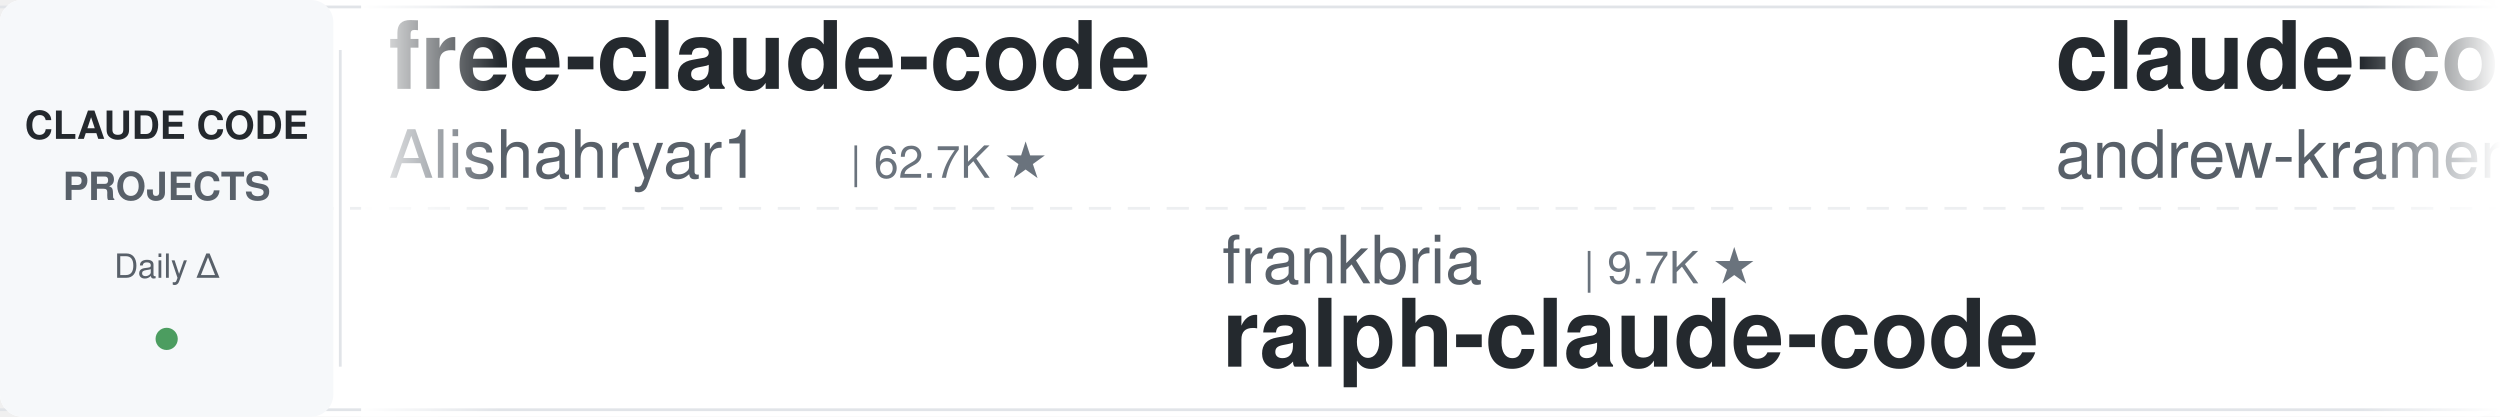
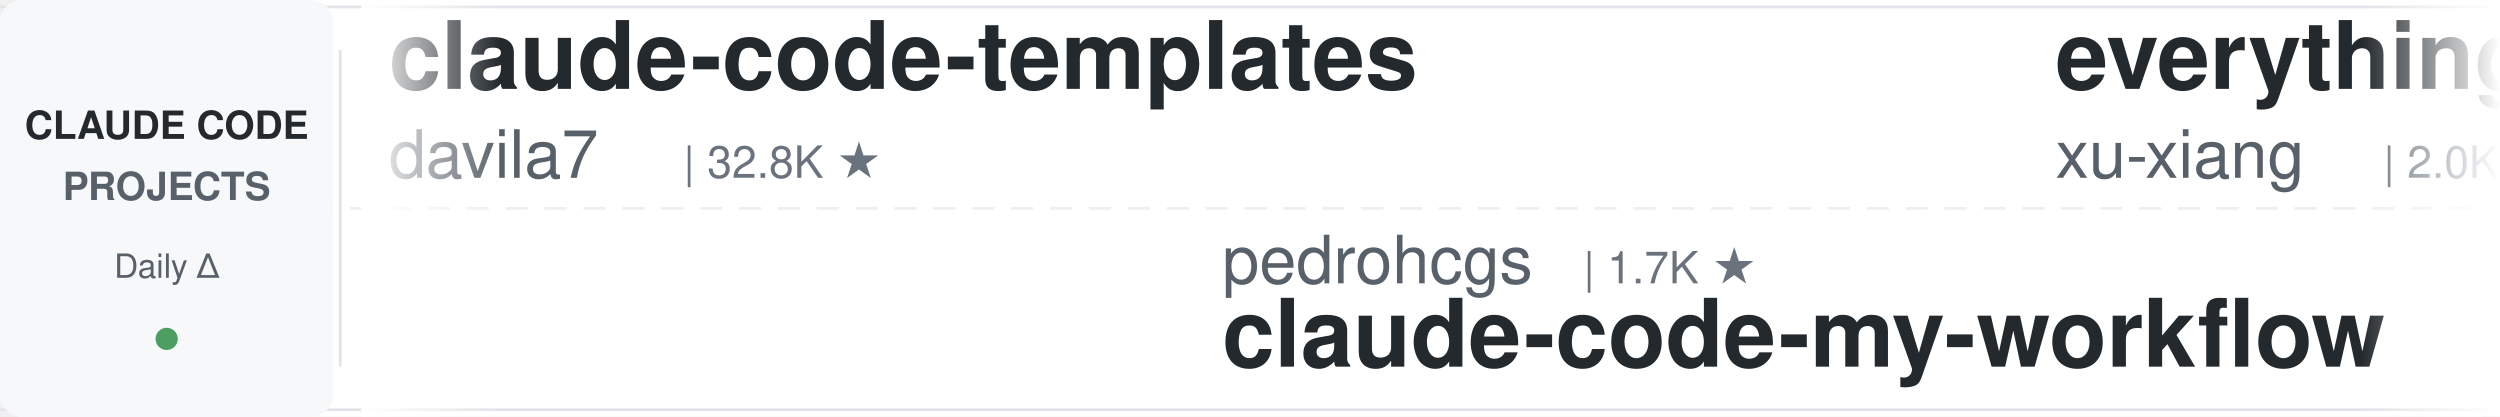
<svg xmlns="http://www.w3.org/2000/svg" width="900" height="150">
  <defs>
    <linearGradient id="leftFade" x1="0%" y1="0%" x2="100%" y2="0%">
      <stop offset="0%" style="stop-color:#ffffff;stop-opacity:1" />
      <stop offset="100%" style="stop-color:#ffffff;stop-opacity:0" />
    </linearGradient>
    <linearGradient id="rightFade" x1="0%" y1="0%" x2="100%" y2="0%">
      <stop offset="0%" style="stop-color:#ffffff;stop-opacity:0" />
      <stop offset="100%" style="stop-color:#ffffff;stop-opacity:1" />
    </linearGradient>
  </defs>
  <rect width="900" height="150" fill="#ffffff" rx="8" />
  <rect x="0" y="2" width="900" height="1" fill="#e1e4e8" />
  <rect x="0" y="147" width="900" height="1" fill="#e1e4e8" />
  <line x1="0" y1="75" x2="900" y2="75" stroke="#e1e4e8" stroke-width="1" stroke-dasharray="8 6" opacity="0.6" />
  <rect x="0" y="0" width="120" height="150" fill="#f6f8fa" rx="8" />
  <text x="60" y="50" font-family="-apple-system, BlinkMacSystemFont, 'Segoe UI', Helvetica, Arial, sans-serif" font-size="14" font-weight="600" fill="#24292e" text-anchor="middle">CLAUDE CODE</text>
  <text x="60" y="72" font-family="-apple-system, BlinkMacSystemFont, 'Segoe UI', Helvetica, Arial, sans-serif" font-size="14" font-weight="600" fill="#586069" text-anchor="middle">PROJECTS</text>
  <text x="60" y="100" font-family="-apple-system, BlinkMacSystemFont, 'Segoe UI', Helvetica, Arial, sans-serif" font-size="12" font-weight="500" fill="#586069" text-anchor="middle">Daily Δ</text>
  <circle cx="60" cy="122" r="4" fill="#22863a" opacity="0.8" />
  <rect x="122" y="18" width="1" height="114" fill="#e1e4e8" />
  <clipPath id="tickerClip">
    <rect x="130" y="0" width="770" height="150" />
  </clipPath>
  <g clip-path="url(#tickerClip)">
    <g id="tickerItems">
      <animateTransform attributeName="transform" attributeType="XML" type="translate" from="0 0" to="-3000 0" dur="54s" repeatCount="indefinite" />
      <g transform="translate(0, 0)">
-         <text x="140" y="32" font-family="-apple-system, BlinkMacSystemFont, 'Segoe UI', Helvetica, Arial, sans-serif" font-size="34" font-weight="600" fill="#24292e">free-claude-code</text>
-         <text x="140" y="64" font-family="-apple-system, BlinkMacSystemFont, 'Segoe UI', Helvetica, Arial, sans-serif" font-size="24" font-weight="400" fill="#586069">Alishahryar1</text>
-         <text x="306" y="64" font-family="-apple-system, BlinkMacSystemFont, 'Segoe UI', Helvetica, Arial, sans-serif" font-size="16" font-weight="500" fill="#6a737d">| 62.7K ★</text>
+         <text x="140" y="32" font-family="-apple-system, BlinkMacSystemFont, 'Segoe UI', Helvetica, Arial, sans-serif" font-size="34" font-weight="600" fill="#24292e">claude-code-templates</text>
+         <text x="140" y="64" font-family="-apple-system, BlinkMacSystemFont, 'Segoe UI', Helvetica, Arial, sans-serif" font-size="24" font-weight="400" fill="#586069">davila7</text>
+         <text x="246" y="64" font-family="-apple-system, BlinkMacSystemFont, 'Segoe UI', Helvetica, Arial, sans-serif" font-size="16" font-weight="500" fill="#6a737d">| 32.8K ★</text>
      </g>
      <g transform="translate(300, 0)">
-         <text x="140" y="102" font-family="-apple-system, BlinkMacSystemFont, 'Segoe UI', Helvetica, Arial, sans-serif" font-size="24" font-weight="400" fill="#586069">frankbria</text>
-         <text x="270" y="102" font-family="-apple-system, BlinkMacSystemFont, 'Segoe UI', Helvetica, Arial, sans-serif" font-size="16" font-weight="500" fill="#6a737d">| 9.7K ★</text>
-         <text x="140" y="132" font-family="-apple-system, BlinkMacSystemFont, 'Segoe UI', Helvetica, Arial, sans-serif" font-size="34" font-weight="600" fill="#24292e">ralph-claude-code</text>
+         <text x="140" y="102" font-family="-apple-system, BlinkMacSystemFont, 'Segoe UI', Helvetica, Arial, sans-serif" font-size="24" font-weight="400" fill="#586069">pedrohcgs</text>
+         <text x="270" y="102" font-family="-apple-system, BlinkMacSystemFont, 'Segoe UI', Helvetica, Arial, sans-serif" font-size="16" font-weight="500" fill="#6a737d">| 1.7K ★</text>
+         <text x="140" y="132" font-family="-apple-system, BlinkMacSystemFont, 'Segoe UI', Helvetica, Arial, sans-serif" font-size="34" font-weight="600" fill="#24292e">claude-code-my-workflow</text>
      </g>
      <g transform="translate(600, 0)">
-         <text x="140" y="32" font-family="-apple-system, BlinkMacSystemFont, 'Segoe UI', Helvetica, Arial, sans-serif" font-size="34" font-weight="600" fill="#24292e">claude-code-source-build</text>
-         <text x="140" y="64" font-family="-apple-system, BlinkMacSystemFont, 'Segoe UI', Helvetica, Arial, sans-serif" font-size="24" font-weight="400" fill="#586069">andrew-kramer-inno</text>
-         <text x="378" y="64" font-family="-apple-system, BlinkMacSystemFont, 'Segoe UI', Helvetica, Arial, sans-serif" font-size="16" font-weight="500" fill="#6a737d">| 593 ★</text>
+         <text x="140" y="32" font-family="-apple-system, BlinkMacSystemFont, 'Segoe UI', Helvetica, Arial, sans-serif" font-size="34" font-weight="600" fill="#24292e">everything-claude-code-z...</text>
+         <text x="140" y="64" font-family="-apple-system, BlinkMacSystemFont, 'Segoe UI', Helvetica, Arial, sans-serif" font-size="24" font-weight="400" fill="#586069">xu-xiang</text>
+         <text x="258" y="64" font-family="-apple-system, BlinkMacSystemFont, 'Segoe UI', Helvetica, Arial, sans-serif" font-size="16" font-weight="500" fill="#6a737d">| 2.0K ★</text>
      </g>
      <g transform="translate(900, 0)">
-         <text x="140" y="102" font-family="-apple-system, BlinkMacSystemFont, 'Segoe UI', Helvetica, Arial, sans-serif" font-size="24" font-weight="400" fill="#586069">https-deeplearning-ai</text>
-         <text x="414" y="102" font-family="-apple-system, BlinkMacSystemFont, 'Segoe UI', Helvetica, Arial, sans-serif" font-size="16" font-weight="500" fill="#6a737d">| 558 ★</text>
-         <text x="140" y="132" font-family="-apple-system, BlinkMacSystemFont, 'Segoe UI', Helvetica, Arial, sans-serif" font-size="34" font-weight="600" fill="#24292e">sc-claude-code-files</text>
+         <text x="140" y="102" font-family="-apple-system, BlinkMacSystemFont, 'Segoe UI', Helvetica, Arial, sans-serif" font-size="24" font-weight="400" fill="#586069">WorldFlowAI</text>
+         <text x="294" y="102" font-family="-apple-system, BlinkMacSystemFont, 'Segoe UI', Helvetica, Arial, sans-serif" font-size="16" font-weight="500" fill="#6a737d">| 5.3K ★</text>
+         <text x="140" y="132" font-family="-apple-system, BlinkMacSystemFont, 'Segoe UI', Helvetica, Arial, sans-serif" font-size="34" font-weight="600" fill="#24292e">everything-claude-code</text>
      </g>
      <g transform="translate(1200, 0)">
+         <text x="140" y="32" font-family="-apple-system, BlinkMacSystemFont, 'Segoe UI', Helvetica, Arial, sans-serif" font-size="34" font-weight="600" fill="#24292e">my-claude-code-setup</text>
+         <text x="140" y="64" font-family="-apple-system, BlinkMacSystemFont, 'Segoe UI', Helvetica, Arial, sans-serif" font-size="24" font-weight="400" fill="#586069">centminmod</text>
+         <text x="282" y="64" font-family="-apple-system, BlinkMacSystemFont, 'Segoe UI', Helvetica, Arial, sans-serif" font-size="16" font-weight="500" fill="#6a737d">| 2.7K ★</text>
+       </g>
+       <g transform="translate(1500, 0)">
+         <text x="140" y="102" font-family="-apple-system, BlinkMacSystemFont, 'Segoe UI', Helvetica, Arial, sans-serif" font-size="24" font-weight="400" fill="#586069">alejandrobalderas</text>
+         <text x="366" y="102" font-family="-apple-system, BlinkMacSystemFont, 'Segoe UI', Helvetica, Arial, sans-serif" font-size="16" font-weight="500" fill="#6a737d">| 3.0K ★</text>
+         <text x="140" y="132" font-family="-apple-system, BlinkMacSystemFont, 'Segoe UI', Helvetica, Arial, sans-serif" font-size="34" font-weight="600" fill="#24292e">claude-code-from-source</text>
+       </g>
+       <g transform="translate(1800, 0)">
+         <text x="140" y="32" font-family="-apple-system, BlinkMacSystemFont, 'Segoe UI', Helvetica, Arial, sans-serif" font-size="34" font-weight="600" fill="#24292e">pi-vs-claude-code</text>
+         <text x="140" y="64" font-family="-apple-system, BlinkMacSystemFont, 'Segoe UI', Helvetica, Arial, sans-serif" font-size="24" font-weight="400" fill="#586069">disler</text>
+         <text x="234" y="64" font-family="-apple-system, BlinkMacSystemFont, 'Segoe UI', Helvetica, Arial, sans-serif" font-size="16" font-weight="500" fill="#6a737d">| 1.7K ★</text>
+       </g>
+       <g transform="translate(2100, 0)">
+         <text x="140" y="102" font-family="-apple-system, BlinkMacSystemFont, 'Segoe UI', Helvetica, Arial, sans-serif" font-size="24" font-weight="400" fill="#586069">Yuyz0112</text>
+         <text x="258" y="102" font-family="-apple-system, BlinkMacSystemFont, 'Segoe UI', Helvetica, Arial, sans-serif" font-size="16" font-weight="500" fill="#6a737d">| 2.4K ★</text>
+         <text x="140" y="132" font-family="-apple-system, BlinkMacSystemFont, 'Segoe UI', Helvetica, Arial, sans-serif" font-size="34" font-weight="600" fill="#24292e">claude-code-reverse</text>
+       </g>
+       <g transform="translate(2400, 0)">
        <text x="140" y="32" font-family="-apple-system, BlinkMacSystemFont, 'Segoe UI', Helvetica, Arial, sans-serif" font-size="34" font-weight="600" fill="#24292e">claude-code-showcase</text>
        <text x="140" y="64" font-family="-apple-system, BlinkMacSystemFont, 'Segoe UI', Helvetica, Arial, sans-serif" font-size="24" font-weight="400" fill="#586069">ChrisWiles</text>
        <text x="282" y="64" font-family="-apple-system, BlinkMacSystemFont, 'Segoe UI', Helvetica, Arial, sans-serif" font-size="16" font-weight="500" fill="#6a737d">| 6.1K ★</text>
      </g>
-       <g transform="translate(1500, 0)">
-         <text x="140" y="102" font-family="-apple-system, BlinkMacSystemFont, 'Segoe UI', Helvetica, Arial, sans-serif" font-size="24" font-weight="400" fill="#586069">ponponon</text>
-         <text x="258" y="102" font-family="-apple-system, BlinkMacSystemFont, 'Segoe UI', Helvetica, Arial, sans-serif" font-size="16" font-weight="500" fill="#6a737d">| 2.3K ★</text>
-         <text x="140" y="132" font-family="-apple-system, BlinkMacSystemFont, 'Segoe UI', Helvetica, Arial, sans-serif" font-size="34" font-weight="600" fill="#24292e">claude_code_src</text>
+       <g transform="translate(2700, 0)">
+         <text x="140" y="102" font-family="-apple-system, BlinkMacSystemFont, 'Segoe UI', Helvetica, Arial, sans-serif" font-size="24" font-weight="400" fill="#586069">daymade</text>
+         <text x="246" y="102" font-family="-apple-system, BlinkMacSystemFont, 'Segoe UI', Helvetica, Arial, sans-serif" font-size="16" font-weight="500" fill="#6a737d">| 1.5K ★</text>
+         <text x="140" y="132" font-family="-apple-system, BlinkMacSystemFont, 'Segoe UI', Helvetica, Arial, sans-serif" font-size="34" font-weight="600" fill="#24292e">claude-code-skills</text>
      </g>
-       <g transform="translate(1800, 0)">
-         <text x="140" y="32" font-family="-apple-system, BlinkMacSystemFont, 'Segoe UI', Helvetica, Arial, sans-serif" font-size="34" font-weight="600" fill="#24292e">ClaudeCodeAgents</text>
-         <text x="140" y="64" font-family="-apple-system, BlinkMacSystemFont, 'Segoe UI', Helvetica, Arial, sans-serif" font-size="24" font-weight="400" fill="#586069">darcyegb</text>
-         <text x="258" y="64" font-family="-apple-system, BlinkMacSystemFont, 'Segoe UI', Helvetica, Arial, sans-serif" font-size="16" font-weight="500" fill="#6a737d">| 780 ★</text>
+       <g transform="translate(3000, 0)">
+         <text x="140" y="32" font-family="-apple-system, BlinkMacSystemFont, 'Segoe UI', Helvetica, Arial, sans-serif" font-size="34" font-weight="600" fill="#24292e">claude-code-templates</text>
+         <text x="140" y="64" font-family="-apple-system, BlinkMacSystemFont, 'Segoe UI', Helvetica, Arial, sans-serif" font-size="24" font-weight="400" fill="#586069">davila7</text>
+         <text x="246" y="64" font-family="-apple-system, BlinkMacSystemFont, 'Segoe UI', Helvetica, Arial, sans-serif" font-size="16" font-weight="500" fill="#6a737d">| 32.8K ★</text>
      </g>
-       <g transform="translate(2100, 0)">
+       <g transform="translate(3300, 0)">
        <text x="140" y="102" font-family="-apple-system, BlinkMacSystemFont, 'Segoe UI', Helvetica, Arial, sans-serif" font-size="24" font-weight="400" fill="#586069">pedrohcgs</text>
        <text x="270" y="102" font-family="-apple-system, BlinkMacSystemFont, 'Segoe UI', Helvetica, Arial, sans-serif" font-size="16" font-weight="500" fill="#6a737d">| 1.7K ★</text>
        <text x="140" y="132" font-family="-apple-system, BlinkMacSystemFont, 'Segoe UI', Helvetica, Arial, sans-serif" font-size="34" font-weight="600" fill="#24292e">claude-code-my-workflow</text>
      </g>
-       <g transform="translate(2400, 0)">
-         <text x="140" y="32" font-family="-apple-system, BlinkMacSystemFont, 'Segoe UI', Helvetica, Arial, sans-serif" font-size="34" font-weight="600" fill="#24292e">claude-code-hub</text>
-         <text x="140" y="64" font-family="-apple-system, BlinkMacSystemFont, 'Segoe UI', Helvetica, Arial, sans-serif" font-size="24" font-weight="400" fill="#586069">ding113</text>
-         <text x="246" y="64" font-family="-apple-system, BlinkMacSystemFont, 'Segoe UI', Helvetica, Arial, sans-serif" font-size="16" font-weight="500" fill="#6a737d">| 3.4K ★</text>
-       </g>
-       <g transform="translate(2700, 0)">
-         <text x="140" y="102" font-family="-apple-system, BlinkMacSystemFont, 'Segoe UI', Helvetica, Arial, sans-serif" font-size="24" font-weight="400" fill="#586069">huangserva</text>
-         <text x="282" y="102" font-family="-apple-system, BlinkMacSystemFont, 'Segoe UI', Helvetica, Arial, sans-serif" font-size="16" font-weight="500" fill="#6a737d">| 629 ★</text>
-         <text x="140" y="132" font-family="-apple-system, BlinkMacSystemFont, 'Segoe UI', Helvetica, Arial, sans-serif" font-size="34" font-weight="600" fill="#24292e">claude-code-cli</text>
-       </g>
-       <g transform="translate(3000, 0)">
-         <text x="140" y="32" font-family="-apple-system, BlinkMacSystemFont, 'Segoe UI', Helvetica, Arial, sans-serif" font-size="34" font-weight="600" fill="#24292e">free-claude-code</text>
-         <text x="140" y="64" font-family="-apple-system, BlinkMacSystemFont, 'Segoe UI', Helvetica, Arial, sans-serif" font-size="24" font-weight="400" fill="#586069">Alishahryar1</text>
-         <text x="306" y="64" font-family="-apple-system, BlinkMacSystemFont, 'Segoe UI', Helvetica, Arial, sans-serif" font-size="16" font-weight="500" fill="#6a737d">| 62.7K ★</text>
-       </g>
-       <g transform="translate(3300, 0)">
-         <text x="140" y="102" font-family="-apple-system, BlinkMacSystemFont, 'Segoe UI', Helvetica, Arial, sans-serif" font-size="24" font-weight="400" fill="#586069">frankbria</text>
-         <text x="270" y="102" font-family="-apple-system, BlinkMacSystemFont, 'Segoe UI', Helvetica, Arial, sans-serif" font-size="16" font-weight="500" fill="#6a737d">| 9.7K ★</text>
-         <text x="140" y="132" font-family="-apple-system, BlinkMacSystemFont, 'Segoe UI', Helvetica, Arial, sans-serif" font-size="34" font-weight="600" fill="#24292e">ralph-claude-code</text>
-       </g>
      <g transform="translate(3600, 0)">
-         <text x="140" y="32" font-family="-apple-system, BlinkMacSystemFont, 'Segoe UI', Helvetica, Arial, sans-serif" font-size="34" font-weight="600" fill="#24292e">claude-code-source-build</text>
-         <text x="140" y="64" font-family="-apple-system, BlinkMacSystemFont, 'Segoe UI', Helvetica, Arial, sans-serif" font-size="24" font-weight="400" fill="#586069">andrew-kramer-inno</text>
-         <text x="378" y="64" font-family="-apple-system, BlinkMacSystemFont, 'Segoe UI', Helvetica, Arial, sans-serif" font-size="16" font-weight="500" fill="#6a737d">| 593 ★</text>
+         <text x="140" y="32" font-family="-apple-system, BlinkMacSystemFont, 'Segoe UI', Helvetica, Arial, sans-serif" font-size="34" font-weight="600" fill="#24292e">everything-claude-code-z...</text>
+         <text x="140" y="64" font-family="-apple-system, BlinkMacSystemFont, 'Segoe UI', Helvetica, Arial, sans-serif" font-size="24" font-weight="400" fill="#586069">xu-xiang</text>
+         <text x="258" y="64" font-family="-apple-system, BlinkMacSystemFont, 'Segoe UI', Helvetica, Arial, sans-serif" font-size="16" font-weight="500" fill="#6a737d">| 2.0K ★</text>
      </g>
      <g transform="translate(3900, 0)">
-         <text x="140" y="102" font-family="-apple-system, BlinkMacSystemFont, 'Segoe UI', Helvetica, Arial, sans-serif" font-size="24" font-weight="400" fill="#586069">https-deeplearning-ai</text>
-         <text x="414" y="102" font-family="-apple-system, BlinkMacSystemFont, 'Segoe UI', Helvetica, Arial, sans-serif" font-size="16" font-weight="500" fill="#6a737d">| 558 ★</text>
-         <text x="140" y="132" font-family="-apple-system, BlinkMacSystemFont, 'Segoe UI', Helvetica, Arial, sans-serif" font-size="34" font-weight="600" fill="#24292e">sc-claude-code-files</text>
+         <text x="140" y="102" font-family="-apple-system, BlinkMacSystemFont, 'Segoe UI', Helvetica, Arial, sans-serif" font-size="24" font-weight="400" fill="#586069">WorldFlowAI</text>
+         <text x="294" y="102" font-family="-apple-system, BlinkMacSystemFont, 'Segoe UI', Helvetica, Arial, sans-serif" font-size="16" font-weight="500" fill="#6a737d">| 5.3K ★</text>
+         <text x="140" y="132" font-family="-apple-system, BlinkMacSystemFont, 'Segoe UI', Helvetica, Arial, sans-serif" font-size="34" font-weight="600" fill="#24292e">everything-claude-code</text>
      </g>
    </g>
  </g>
  <rect x="130" y="0" width="50" height="150" fill="url(#leftFade)" />
  <rect x="850" y="0" width="50" height="150" fill="url(#rightFade)" />
</svg>
